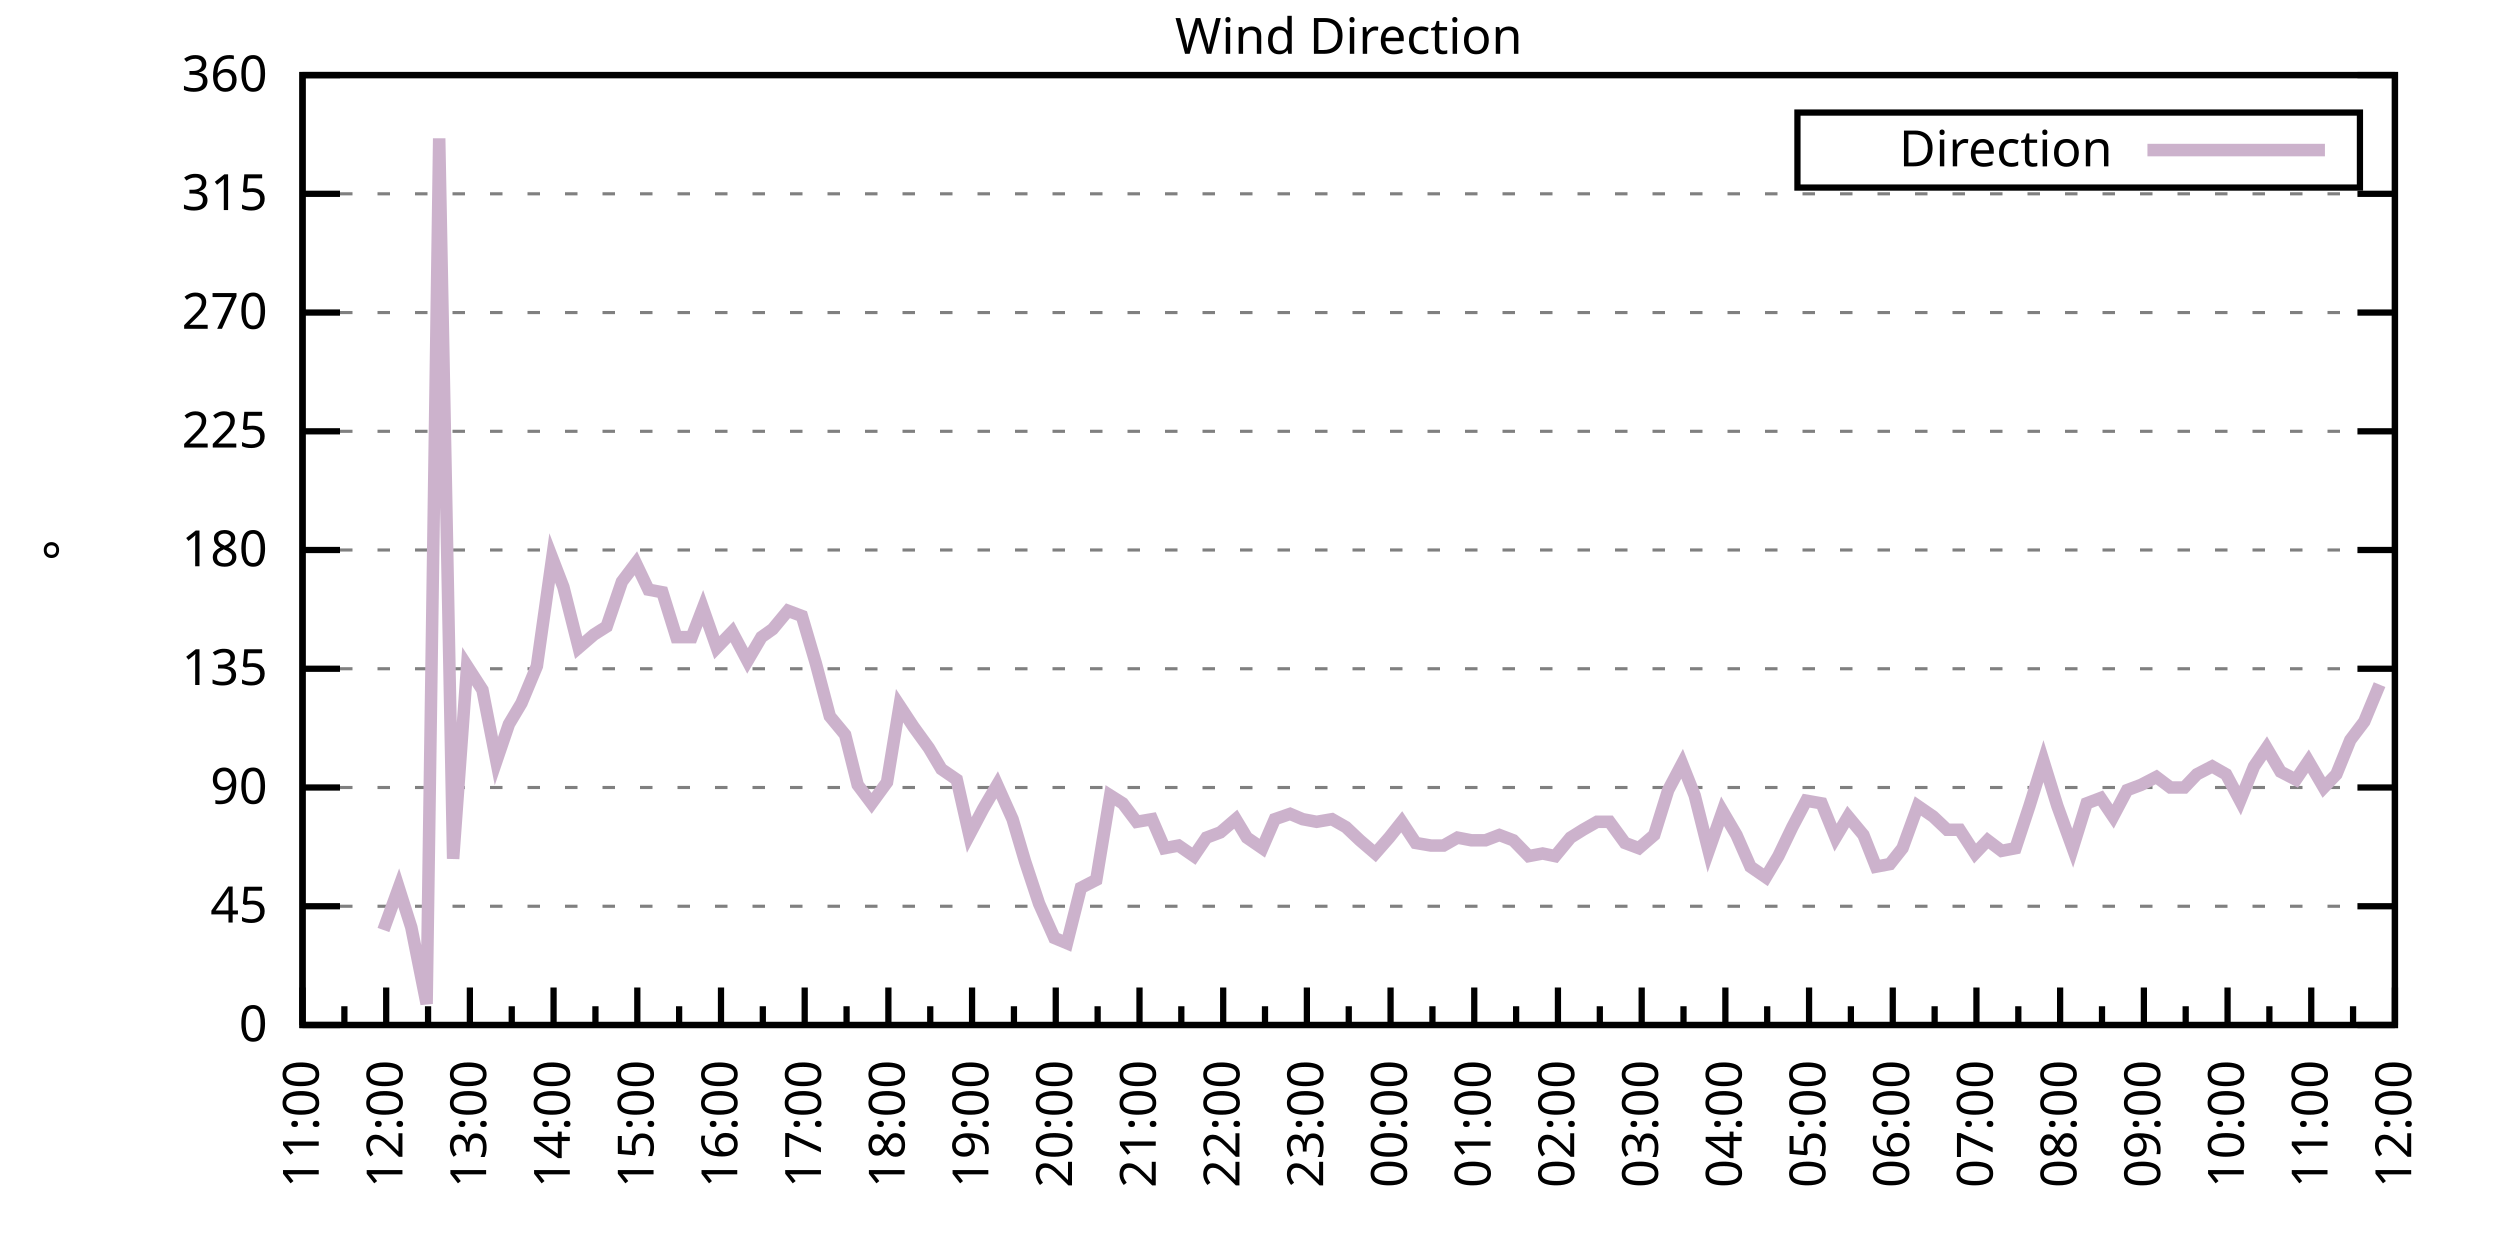
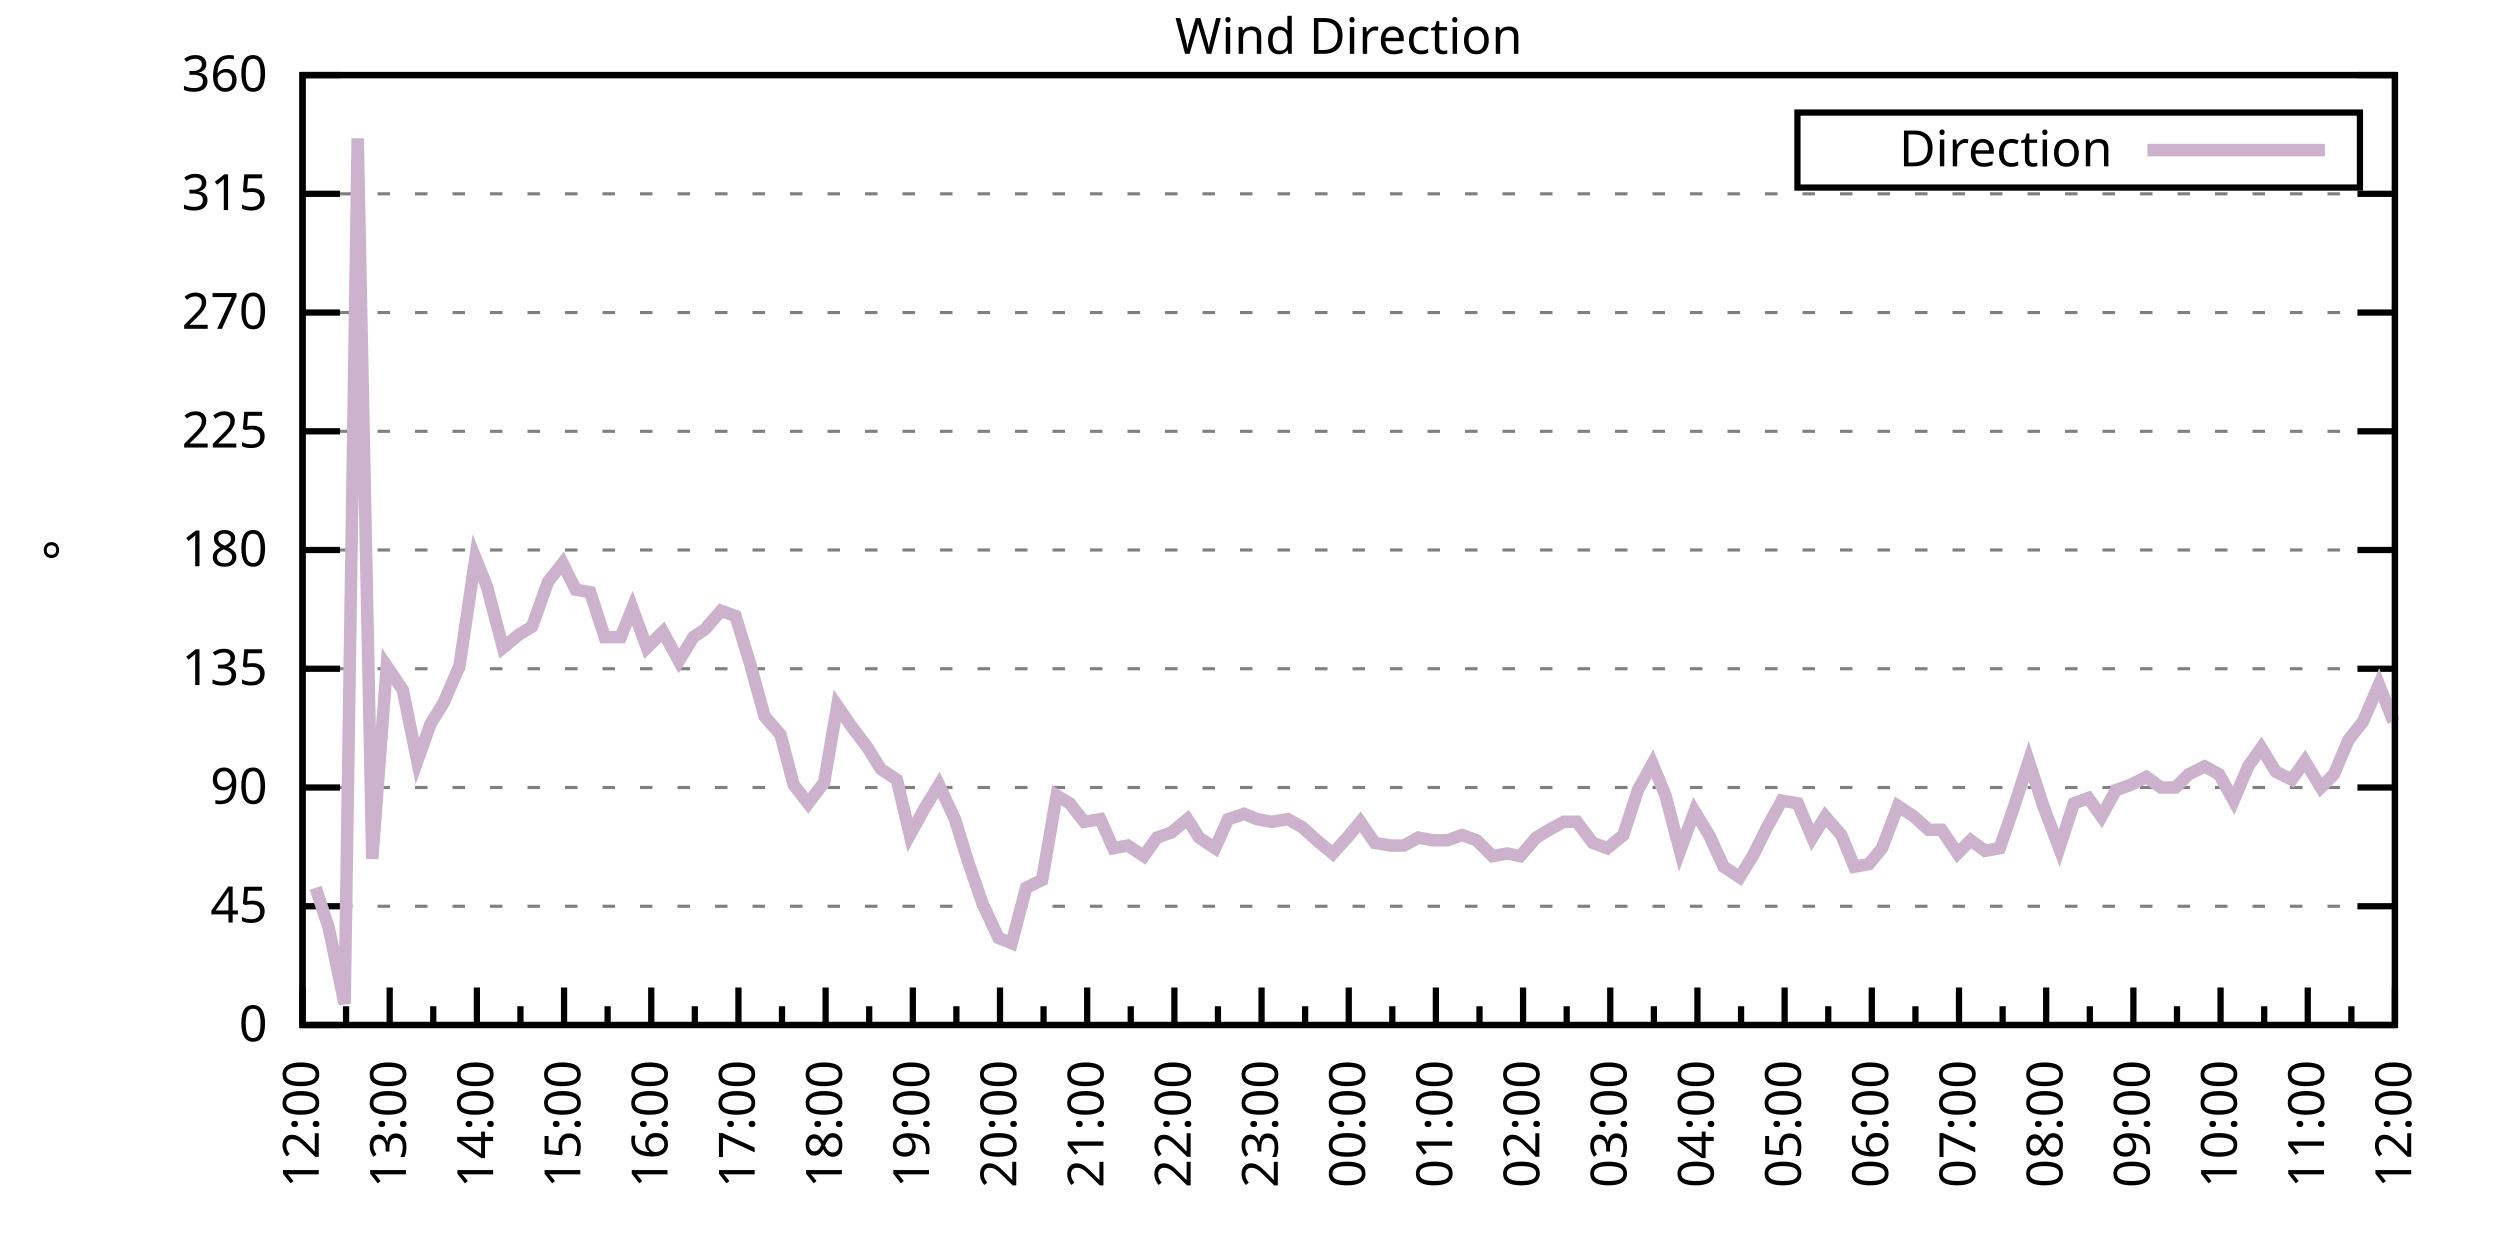
<svg xmlns="http://www.w3.org/2000/svg" xmlns:xlink="http://www.w3.org/1999/xlink" width="400" height="200" viewBox="0 0 400 200">
  <g id="gnuplot_canvas">
    <rect x="0" y="0" width="400" height="200" fill="none" />
    <defs>
      <circle id="gpDot" r="0.5" stroke-width="0.5" stroke="currentColor" />
      <path id="gpPt0" stroke-width="0.333" stroke="currentColor" d="M-1,0 h2 M0,-1 v2" />
      <path id="gpPt1" stroke-width="0.333" stroke="currentColor" d="M-1,-1 L1,1 M1,-1 L-1,1" />
      <path id="gpPt2" stroke-width="0.333" stroke="currentColor" d="M-1,0 L1,0 M0,-1 L0,1 M-1,-1 L1,1 M-1,1 L1,-1" />
      <rect id="gpPt3" stroke-width="0.333" stroke="currentColor" x="-1" y="-1" width="2" height="2" />
      <rect id="gpPt4" stroke-width="0.333" stroke="currentColor" fill="currentColor" x="-1" y="-1" width="2" height="2" />
      <circle id="gpPt5" stroke-width="0.333" stroke="currentColor" cx="0" cy="0" r="1" />
      <use xlink:href="#gpPt5" id="gpPt6" fill="currentColor" stroke="none" />
      <path id="gpPt7" stroke-width="0.333" stroke="currentColor" d="M0,-1.33 L-1.33,0.67 L1.33,0.67 z" />
      <use xlink:href="#gpPt7" id="gpPt8" fill="currentColor" stroke="none" />
      <use xlink:href="#gpPt7" id="gpPt9" stroke="currentColor" transform="rotate(180)" />
      <use xlink:href="#gpPt9" id="gpPt10" fill="currentColor" stroke="none" />
      <use xlink:href="#gpPt3" id="gpPt11" stroke="currentColor" transform="rotate(45)" />
      <use xlink:href="#gpPt11" id="gpPt12" fill="currentColor" stroke="none" />
      <path id="gpPt13" stroke-width="0.333" stroke="currentColor" d="M0,1.330 L1.265,0.411 L0.782,-1.067 L-0.782,-1.076 L-1.265,0.411 z" />
      <use xlink:href="#gpPt13" id="gpPt14" fill="currentColor" stroke="none" />
      <filter id="textbox" filterUnits="objectBoundingBox" x="0" y="0" height="1" width="1">
        <feFlood flood-color="white" flood-opacity="1" result="bgnd" />
        <feComposite in="SourceGraphic" in2="bgnd" operator="atop" />
      </filter>
      <filter id="greybox" filterUnits="objectBoundingBox" x="0" y="0" height="1" width="1">
        <feFlood flood-color="lightgrey" flood-opacity="1" result="grey" />
        <feComposite in="SourceGraphic" in2="grey" operator="atop" />
      </filter>
    </defs>
    <g fill="none" color="white" stroke="currentColor" stroke-width="1.00" stroke-linecap="butt" stroke-linejoin="miter">
</g>
    <g fill="none" color="black" stroke="currentColor" stroke-width="1.00" stroke-linecap="butt" stroke-linejoin="miter">
      <g stroke="none" shape-rendering="crispEdges">
        <polygon fill="rgb(255, 255, 255)" points="48.40,164.00 383.18,164.00 383.18,12.02 48.40,12.02 " />
      </g>
    </g>
    <g fill="none" color="black" stroke="currentColor" stroke-width="1.00" stroke-linecap="butt" stroke-linejoin="miter">
</g>
    <g fill="none" color="black" stroke="black" stroke-width="0.50" stroke-linecap="butt" stroke-linejoin="miter">
</g>
    <g fill="none" color="gray" stroke="currentColor" stroke-width="0.50" stroke-linecap="butt" stroke-linejoin="miter">
      <path stroke="gray" stroke-dasharray="2,4" class="gridline" d="M48.40,164.00 L383.19,164.00  " />
    </g>
    <g fill="none" color="gray" stroke="gray" stroke-width="1.00" stroke-linecap="butt" stroke-linejoin="miter">
</g>
    <g fill="none" color="black" stroke="currentColor" stroke-width="1.00" stroke-linecap="butt" stroke-linejoin="miter">
      <path stroke="black" d="M48.40,164.00 L54.40,164.00 M383.19,164.00 L377.19,164.00  " />
      <g transform="translate(42.80,166.60)" stroke="none" fill="black" font-family="Sans" font-size="8.00" text-anchor="end">
        <text>
          <tspan font-family="Sans"> 0</tspan>
        </text>
      </g>
    </g>
    <g fill="none" color="black" stroke="currentColor" stroke-width="1.00" stroke-linecap="butt" stroke-linejoin="miter">
</g>
    <g fill="none" color="black" stroke="black" stroke-width="0.50" stroke-linecap="butt" stroke-linejoin="miter">
</g>
    <g fill="none" color="gray" stroke="currentColor" stroke-width="0.50" stroke-linecap="butt" stroke-linejoin="miter">
      <path stroke="gray" stroke-dasharray="2,4" class="gridline" d="M48.40,145.00 L383.19,145.00  " />
    </g>
    <g fill="none" color="gray" stroke="gray" stroke-width="1.00" stroke-linecap="butt" stroke-linejoin="miter">
</g>
    <g fill="none" color="black" stroke="currentColor" stroke-width="1.00" stroke-linecap="butt" stroke-linejoin="miter">
      <path stroke="black" d="M48.40,145.00 L54.40,145.00 M383.19,145.00 L377.19,145.00  " />
      <g transform="translate(42.80,147.60)" stroke="none" fill="black" font-family="Sans" font-size="8.00" text-anchor="end">
        <text>
          <tspan font-family="Sans"> 45</tspan>
        </text>
      </g>
    </g>
    <g fill="none" color="black" stroke="currentColor" stroke-width="1.00" stroke-linecap="butt" stroke-linejoin="miter">
</g>
    <g fill="none" color="black" stroke="black" stroke-width="0.50" stroke-linecap="butt" stroke-linejoin="miter">
</g>
    <g fill="none" color="gray" stroke="currentColor" stroke-width="0.50" stroke-linecap="butt" stroke-linejoin="miter">
      <path stroke="gray" stroke-dasharray="2,4" class="gridline" d="M48.40,126.00 L383.19,126.00  " />
    </g>
    <g fill="none" color="gray" stroke="gray" stroke-width="1.00" stroke-linecap="butt" stroke-linejoin="miter">
</g>
    <g fill="none" color="black" stroke="currentColor" stroke-width="1.00" stroke-linecap="butt" stroke-linejoin="miter">
      <path stroke="black" d="M48.40,126.00 L54.40,126.00 M383.19,126.00 L377.19,126.00  " />
      <g transform="translate(42.80,128.60)" stroke="none" fill="black" font-family="Sans" font-size="8.00" text-anchor="end">
        <text>
          <tspan font-family="Sans"> 90</tspan>
        </text>
      </g>
    </g>
    <g fill="none" color="black" stroke="currentColor" stroke-width="1.00" stroke-linecap="butt" stroke-linejoin="miter">
</g>
    <g fill="none" color="black" stroke="black" stroke-width="0.50" stroke-linecap="butt" stroke-linejoin="miter">
</g>
    <g fill="none" color="gray" stroke="currentColor" stroke-width="0.50" stroke-linecap="butt" stroke-linejoin="miter">
      <path stroke="gray" stroke-dasharray="2,4" class="gridline" d="M48.40,107.00 L383.19,107.00  " />
    </g>
    <g fill="none" color="gray" stroke="gray" stroke-width="1.00" stroke-linecap="butt" stroke-linejoin="miter">
</g>
    <g fill="none" color="black" stroke="currentColor" stroke-width="1.00" stroke-linecap="butt" stroke-linejoin="miter">
      <path stroke="black" d="M48.40,107.00 L54.40,107.00 M383.19,107.00 L377.19,107.00  " />
      <g transform="translate(42.80,109.60)" stroke="none" fill="black" font-family="Sans" font-size="8.00" text-anchor="end">
        <text>
          <tspan font-family="Sans"> 135</tspan>
        </text>
      </g>
    </g>
    <g fill="none" color="black" stroke="currentColor" stroke-width="1.00" stroke-linecap="butt" stroke-linejoin="miter">
</g>
    <g fill="none" color="black" stroke="black" stroke-width="0.50" stroke-linecap="butt" stroke-linejoin="miter">
</g>
    <g fill="none" color="gray" stroke="currentColor" stroke-width="0.50" stroke-linecap="butt" stroke-linejoin="miter">
      <path stroke="gray" stroke-dasharray="2,4" class="gridline" d="M48.40,88.00 L383.19,88.00  " />
    </g>
    <g fill="none" color="gray" stroke="gray" stroke-width="1.00" stroke-linecap="butt" stroke-linejoin="miter">
</g>
    <g fill="none" color="black" stroke="currentColor" stroke-width="1.00" stroke-linecap="butt" stroke-linejoin="miter">
      <path stroke="black" d="M48.40,88.00 L54.40,88.00 M383.19,88.00 L377.19,88.00  " />
      <g transform="translate(42.80,90.60)" stroke="none" fill="black" font-family="Sans" font-size="8.00" text-anchor="end">
        <text>
          <tspan font-family="Sans"> 180</tspan>
        </text>
      </g>
    </g>
    <g fill="none" color="black" stroke="currentColor" stroke-width="1.00" stroke-linecap="butt" stroke-linejoin="miter">
</g>
    <g fill="none" color="black" stroke="black" stroke-width="0.50" stroke-linecap="butt" stroke-linejoin="miter">
</g>
    <g fill="none" color="gray" stroke="currentColor" stroke-width="0.50" stroke-linecap="butt" stroke-linejoin="miter">
      <path stroke="gray" stroke-dasharray="2,4" class="gridline" d="M48.40,69.01 L383.19,69.01  " />
    </g>
    <g fill="none" color="gray" stroke="gray" stroke-width="1.00" stroke-linecap="butt" stroke-linejoin="miter">
</g>
    <g fill="none" color="black" stroke="currentColor" stroke-width="1.00" stroke-linecap="butt" stroke-linejoin="miter">
      <path stroke="black" d="M48.40,69.01 L54.40,69.01 M383.19,69.01 L377.19,69.01  " />
      <g transform="translate(42.80,71.61)" stroke="none" fill="black" font-family="Sans" font-size="8.00" text-anchor="end">
        <text>
          <tspan font-family="Sans"> 225</tspan>
        </text>
      </g>
    </g>
    <g fill="none" color="black" stroke="currentColor" stroke-width="1.00" stroke-linecap="butt" stroke-linejoin="miter">
</g>
    <g fill="none" color="black" stroke="black" stroke-width="0.50" stroke-linecap="butt" stroke-linejoin="miter">
</g>
    <g fill="none" color="gray" stroke="currentColor" stroke-width="0.50" stroke-linecap="butt" stroke-linejoin="miter">
      <path stroke="gray" stroke-dasharray="2,4" class="gridline" d="M48.40,50.01 L383.19,50.01  " />
    </g>
    <g fill="none" color="gray" stroke="gray" stroke-width="1.00" stroke-linecap="butt" stroke-linejoin="miter">
</g>
    <g fill="none" color="black" stroke="currentColor" stroke-width="1.00" stroke-linecap="butt" stroke-linejoin="miter">
      <path stroke="black" d="M48.40,50.01 L54.40,50.01 M383.19,50.01 L377.19,50.01  " />
      <g transform="translate(42.80,52.61)" stroke="none" fill="black" font-family="Sans" font-size="8.00" text-anchor="end">
        <text>
          <tspan font-family="Sans"> 270</tspan>
        </text>
      </g>
    </g>
    <g fill="none" color="black" stroke="currentColor" stroke-width="1.00" stroke-linecap="butt" stroke-linejoin="miter">
</g>
    <g fill="none" color="black" stroke="black" stroke-width="0.50" stroke-linecap="butt" stroke-linejoin="miter">
</g>
    <g fill="none" color="gray" stroke="currentColor" stroke-width="0.50" stroke-linecap="butt" stroke-linejoin="miter">
      <path stroke="gray" stroke-dasharray="2,4" class="gridline" d="M48.40,31.01 L383.19,31.01  " />
    </g>
    <g fill="none" color="gray" stroke="gray" stroke-width="1.00" stroke-linecap="butt" stroke-linejoin="miter">
</g>
    <g fill="none" color="black" stroke="currentColor" stroke-width="1.00" stroke-linecap="butt" stroke-linejoin="miter">
      <path stroke="black" d="M48.40,31.01 L54.40,31.01 M383.19,31.01 L377.19,31.01  " />
      <g transform="translate(42.80,33.61)" stroke="none" fill="black" font-family="Sans" font-size="8.00" text-anchor="end">
        <text>
          <tspan font-family="Sans"> 315</tspan>
        </text>
      </g>
    </g>
    <g fill="none" color="black" stroke="currentColor" stroke-width="1.00" stroke-linecap="butt" stroke-linejoin="miter">
</g>
    <g fill="none" color="black" stroke="black" stroke-width="0.50" stroke-linecap="butt" stroke-linejoin="miter">
</g>
    <g fill="none" color="gray" stroke="currentColor" stroke-width="0.50" stroke-linecap="butt" stroke-linejoin="miter">
      <path stroke="gray" stroke-dasharray="2,4" class="gridline" d="M48.40,12.01 L383.19,12.01  " />
    </g>
    <g fill="none" color="gray" stroke="gray" stroke-width="1.00" stroke-linecap="butt" stroke-linejoin="miter">
</g>
    <g fill="none" color="black" stroke="currentColor" stroke-width="1.00" stroke-linecap="butt" stroke-linejoin="miter">
      <path stroke="black" d="M48.40,12.01 L54.40,12.01 M383.19,12.01 L377.19,12.01  " />
      <g transform="translate(42.80,14.61)" stroke="none" fill="black" font-family="Sans" font-size="8.00" text-anchor="end">
        <text>
          <tspan font-family="Sans"> 360</tspan>
        </text>
      </g>
    </g>
    <g fill="none" color="black" stroke="currentColor" stroke-width="1.00" stroke-linecap="butt" stroke-linejoin="miter">
      <path stroke="black" d="M48.40,164.00 L48.40,158.00  " />
      <g transform="translate(51.00,169.60) rotate(270)" stroke="none" fill="black" font-family="Sans" font-size="8.00" text-anchor="end">
        <text>
+           <tspan font-family="Sans">12:00</tspan>
+         </text>
+       </g>
+     </g>
+     <g fill="none" color="black" stroke="currentColor" stroke-width="1.00" stroke-linecap="butt" stroke-linejoin="miter">
+       <path stroke="black" d="M55.37,164.00 L55.37,161.00 M62.35,164.00 L62.35,158.00  " />
+       <g transform="translate(64.95,169.60) rotate(270)" stroke="none" fill="black" font-family="Sans" font-size="8.00" text-anchor="end">
+         <text>
+           <tspan font-family="Sans">13:00</tspan>
+         </text>
+       </g>
+     </g>
+     <g fill="none" color="black" stroke="currentColor" stroke-width="1.00" stroke-linecap="butt" stroke-linejoin="miter">
+       <path stroke="black" d="M69.32,164.00 L69.32,161.00 M76.30,164.00 L76.30,158.00  " />
+       <g transform="translate(78.90,169.60) rotate(270)" stroke="none" fill="black" font-family="Sans" font-size="8.00" text-anchor="end">
+         <text>
+           <tspan font-family="Sans">14:00</tspan>
+         </text>
+       </g>
+     </g>
+     <g fill="none" color="black" stroke="currentColor" stroke-width="1.00" stroke-linecap="butt" stroke-linejoin="miter">
+       <path stroke="black" d="M83.27,164.00 L83.27,161.00 M90.25,164.00 L90.25,158.00  " />
+       <g transform="translate(92.85,169.60) rotate(270)" stroke="none" fill="black" font-family="Sans" font-size="8.00" text-anchor="end">
+         <text>
+           <tspan font-family="Sans">15:00</tspan>
+         </text>
+       </g>
+     </g>
+     <g fill="none" color="black" stroke="currentColor" stroke-width="1.00" stroke-linecap="butt" stroke-linejoin="miter">
+       <path stroke="black" d="M97.22,164.00 L97.22,161.00 M104.20,164.00 L104.20,158.00  " />
+       <g transform="translate(106.80,169.60) rotate(270)" stroke="none" fill="black" font-family="Sans" font-size="8.00" text-anchor="end">
+         <text>
+           <tspan font-family="Sans">16:00</tspan>
+         </text>
+       </g>
+     </g>
+     <g fill="none" color="black" stroke="currentColor" stroke-width="1.00" stroke-linecap="butt" stroke-linejoin="miter">
+       <path stroke="black" d="M111.17,164.00 L111.17,161.00 M118.15,164.00 L118.15,158.00  " />
+       <g transform="translate(120.75,169.60) rotate(270)" stroke="none" fill="black" font-family="Sans" font-size="8.00" text-anchor="end">
+         <text>
+           <tspan font-family="Sans">17:00</tspan>
+         </text>
+       </g>
+     </g>
+     <g fill="none" color="black" stroke="currentColor" stroke-width="1.00" stroke-linecap="butt" stroke-linejoin="miter">
+       <path stroke="black" d="M125.12,164.00 L125.12,161.00 M132.10,164.00 L132.10,158.00  " />
+       <g transform="translate(134.70,169.60) rotate(270)" stroke="none" fill="black" font-family="Sans" font-size="8.00" text-anchor="end">
+         <text>
+           <tspan font-family="Sans">18:00</tspan>
+         </text>
+       </g>
+     </g>
+     <g fill="none" color="black" stroke="currentColor" stroke-width="1.00" stroke-linecap="butt" stroke-linejoin="miter">
+       <path stroke="black" d="M139.07,164.00 L139.07,161.00 M146.05,164.00 L146.05,158.00  " />
+       <g transform="translate(148.65,169.60) rotate(270)" stroke="none" fill="black" font-family="Sans" font-size="8.00" text-anchor="end">
+         <text>
+           <tspan font-family="Sans">19:00</tspan>
+         </text>
+       </g>
+     </g>
+     <g fill="none" color="black" stroke="currentColor" stroke-width="1.00" stroke-linecap="butt" stroke-linejoin="miter">
+       <path stroke="black" d="M153.02,164.00 L153.02,161.00 M160.00,164.00 L160.00,158.00  " />
+       <g transform="translate(162.60,169.60) rotate(270)" stroke="none" fill="black" font-family="Sans" font-size="8.00" text-anchor="end">
+         <text>
+           <tspan font-family="Sans">20:00</tspan>
+         </text>
+       </g>
+     </g>
+     <g fill="none" color="black" stroke="currentColor" stroke-width="1.00" stroke-linecap="butt" stroke-linejoin="miter">
+       <path stroke="black" d="M166.97,164.00 L166.97,161.00 M173.95,164.00 L173.95,158.00  " />
+       <g transform="translate(176.55,169.60) rotate(270)" stroke="none" fill="black" font-family="Sans" font-size="8.00" text-anchor="end">
+         <text>
+           <tspan font-family="Sans">21:00</tspan>
+         </text>
+       </g>
+     </g>
+     <g fill="none" color="black" stroke="currentColor" stroke-width="1.00" stroke-linecap="butt" stroke-linejoin="miter">
+       <path stroke="black" d="M180.92,164.00 L180.92,161.00 M187.90,164.00 L187.90,158.00  " />
+       <g transform="translate(190.50,169.60) rotate(270)" stroke="none" fill="black" font-family="Sans" font-size="8.00" text-anchor="end">
+         <text>
+           <tspan font-family="Sans">22:00</tspan>
+         </text>
+       </g>
+     </g>
+     <g fill="none" color="black" stroke="currentColor" stroke-width="1.00" stroke-linecap="butt" stroke-linejoin="miter">
+       <path stroke="black" d="M194.87,164.00 L194.87,161.00 M201.85,164.00 L201.85,158.00  " />
+       <g transform="translate(204.45,169.60) rotate(270)" stroke="none" fill="black" font-family="Sans" font-size="8.00" text-anchor="end">
+         <text>
+           <tspan font-family="Sans">23:00</tspan>
+         </text>
+       </g>
+     </g>
+     <g fill="none" color="black" stroke="currentColor" stroke-width="1.00" stroke-linecap="butt" stroke-linejoin="miter">
+       <path stroke="black" d="M208.82,164.00 L208.82,161.00 M215.80,164.00 L215.80,158.00  " />
+       <g transform="translate(218.40,169.60) rotate(270)" stroke="none" fill="black" font-family="Sans" font-size="8.00" text-anchor="end">
+         <text>
+           <tspan font-family="Sans">00:00</tspan>
+         </text>
+       </g>
+     </g>
+     <g fill="none" color="black" stroke="currentColor" stroke-width="1.00" stroke-linecap="butt" stroke-linejoin="miter">
+       <path stroke="black" d="M222.77,164.00 L222.77,161.00 M229.74,164.00 L229.74,158.00  " />
+       <g transform="translate(232.34,169.60) rotate(270)" stroke="none" fill="black" font-family="Sans" font-size="8.00" text-anchor="end">
+         <text>
+           <tspan font-family="Sans">01:00</tspan>
+         </text>
+       </g>
+     </g>
+     <g fill="none" color="black" stroke="currentColor" stroke-width="1.00" stroke-linecap="butt" stroke-linejoin="miter">
+       <path stroke="black" d="M236.72,164.00 L236.72,161.00 M243.69,164.00 L243.69,158.00  " />
+       <g transform="translate(246.29,169.60) rotate(270)" stroke="none" fill="black" font-family="Sans" font-size="8.00" text-anchor="end">
+         <text>
+           <tspan font-family="Sans">02:00</tspan>
+         </text>
+       </g>
+     </g>
+     <g fill="none" color="black" stroke="currentColor" stroke-width="1.00" stroke-linecap="butt" stroke-linejoin="miter">
+       <path stroke="black" d="M250.67,164.00 L250.67,161.00 M257.64,164.00 L257.64,158.00  " />
+       <g transform="translate(260.24,169.60) rotate(270)" stroke="none" fill="black" font-family="Sans" font-size="8.00" text-anchor="end">
+         <text>
+           <tspan font-family="Sans">03:00</tspan>
+         </text>
+       </g>
+     </g>
+     <g fill="none" color="black" stroke="currentColor" stroke-width="1.00" stroke-linecap="butt" stroke-linejoin="miter">
+       <path stroke="black" d="M264.62,164.00 L264.62,161.00 M271.59,164.00 L271.59,158.00  " />
+       <g transform="translate(274.19,169.60) rotate(270)" stroke="none" fill="black" font-family="Sans" font-size="8.00" text-anchor="end">
+         <text>
+           <tspan font-family="Sans">04:00</tspan>
+         </text>
+       </g>
+     </g>
+     <g fill="none" color="black" stroke="currentColor" stroke-width="1.00" stroke-linecap="butt" stroke-linejoin="miter">
+       <path stroke="black" d="M278.57,164.00 L278.57,161.00 M285.54,164.00 L285.54,158.00  " />
+       <g transform="translate(288.14,169.60) rotate(270)" stroke="none" fill="black" font-family="Sans" font-size="8.00" text-anchor="end">
+         <text>
+           <tspan font-family="Sans">05:00</tspan>
+         </text>
+       </g>
+     </g>
+     <g fill="none" color="black" stroke="currentColor" stroke-width="1.00" stroke-linecap="butt" stroke-linejoin="miter">
+       <path stroke="black" d="M292.52,164.00 L292.52,161.00 M299.49,164.00 L299.49,158.00  " />
+       <g transform="translate(302.09,169.60) rotate(270)" stroke="none" fill="black" font-family="Sans" font-size="8.00" text-anchor="end">
+         <text>
+           <tspan font-family="Sans">06:00</tspan>
+         </text>
+       </g>
+     </g>
+     <g fill="none" color="black" stroke="currentColor" stroke-width="1.00" stroke-linecap="butt" stroke-linejoin="miter">
+       <path stroke="black" d="M306.47,164.00 L306.47,161.00 M313.44,164.00 L313.44,158.00  " />
+       <g transform="translate(316.04,169.60) rotate(270)" stroke="none" fill="black" font-family="Sans" font-size="8.00" text-anchor="end">
+         <text>
+           <tspan font-family="Sans">07:00</tspan>
+         </text>
+       </g>
+     </g>
+     <g fill="none" color="black" stroke="currentColor" stroke-width="1.00" stroke-linecap="butt" stroke-linejoin="miter">
+       <path stroke="black" d="M320.42,164.00 L320.42,161.00 M327.39,164.00 L327.39,158.00  " />
+       <g transform="translate(329.99,169.60) rotate(270)" stroke="none" fill="black" font-family="Sans" font-size="8.00" text-anchor="end">
+         <text>
+           <tspan font-family="Sans">08:00</tspan>
+         </text>
+       </g>
+     </g>
+     <g fill="none" color="black" stroke="currentColor" stroke-width="1.00" stroke-linecap="butt" stroke-linejoin="miter">
+       <path stroke="black" d="M334.37,164.00 L334.37,161.00 M341.34,164.00 L341.34,158.00  " />
+       <g transform="translate(343.94,169.60) rotate(270)" stroke="none" fill="black" font-family="Sans" font-size="8.00" text-anchor="end">
+         <text>
+           <tspan font-family="Sans">09:00</tspan>
+         </text>
+       </g>
+     </g>
+     <g fill="none" color="black" stroke="currentColor" stroke-width="1.00" stroke-linecap="butt" stroke-linejoin="miter">
+       <path stroke="black" d="M348.32,164.00 L348.32,161.00 M355.29,164.00 L355.29,158.00  " />
+       <g transform="translate(357.89,169.60) rotate(270)" stroke="none" fill="black" font-family="Sans" font-size="8.00" text-anchor="end">
+         <text>
+           <tspan font-family="Sans">10:00</tspan>
+         </text>
+       </g>
+     </g>
+     <g fill="none" color="black" stroke="currentColor" stroke-width="1.00" stroke-linecap="butt" stroke-linejoin="miter">
+       <path stroke="black" d="M362.27,164.00 L362.27,161.00 M369.24,164.00 L369.24,158.00  " />
+       <g transform="translate(371.84,169.60) rotate(270)" stroke="none" fill="black" font-family="Sans" font-size="8.00" text-anchor="end">
+         <text>
          <tspan font-family="Sans">11:00</tspan>
        </text>
      </g>
    </g>
    <g fill="none" color="black" stroke="currentColor" stroke-width="1.00" stroke-linecap="butt" stroke-linejoin="miter">
-       <path stroke="black" d="M55.10,164.00 L55.10,161.00 M61.79,164.00 L61.79,158.00  " />
-       <g transform="translate(64.39,169.60) rotate(270)" stroke="none" fill="black" font-family="Sans" font-size="8.00" text-anchor="end">
-         <text>
-           <tspan font-family="Sans">12:00</tspan>
-         </text>
-       </g>
-     </g>
-     <g fill="none" color="black" stroke="currentColor" stroke-width="1.00" stroke-linecap="butt" stroke-linejoin="miter">
-       <path stroke="black" d="M68.49,164.00 L68.49,161.00 M75.18,164.00 L75.18,158.00  " />
-       <g transform="translate(77.78,169.60) rotate(270)" stroke="none" fill="black" font-family="Sans" font-size="8.00" text-anchor="end">
-         <text>
-           <tspan font-family="Sans">13:00</tspan>
-         </text>
-       </g>
-     </g>
-     <g fill="none" color="black" stroke="currentColor" stroke-width="1.00" stroke-linecap="butt" stroke-linejoin="miter">
-       <path stroke="black" d="M81.88,164.00 L81.88,161.00 M88.57,164.00 L88.57,158.00  " />
-       <g transform="translate(91.17,169.60) rotate(270)" stroke="none" fill="black" font-family="Sans" font-size="8.00" text-anchor="end">
-         <text>
-           <tspan font-family="Sans">14:00</tspan>
-         </text>
-       </g>
-     </g>
-     <g fill="none" color="black" stroke="currentColor" stroke-width="1.00" stroke-linecap="butt" stroke-linejoin="miter">
-       <path stroke="black" d="M95.27,164.00 L95.27,161.00 M101.97,164.00 L101.97,158.00  " />
-       <g transform="translate(104.57,169.60) rotate(270)" stroke="none" fill="black" font-family="Sans" font-size="8.00" text-anchor="end">
-         <text>
-           <tspan font-family="Sans">15:00</tspan>
-         </text>
-       </g>
-     </g>
-     <g fill="none" color="black" stroke="currentColor" stroke-width="1.00" stroke-linecap="butt" stroke-linejoin="miter">
-       <path stroke="black" d="M108.66,164.00 L108.66,161.00 M115.36,164.00 L115.36,158.00  " />
-       <g transform="translate(117.96,169.60) rotate(270)" stroke="none" fill="black" font-family="Sans" font-size="8.00" text-anchor="end">
-         <text>
-           <tspan font-family="Sans">16:00</tspan>
-         </text>
-       </g>
-     </g>
-     <g fill="none" color="black" stroke="currentColor" stroke-width="1.00" stroke-linecap="butt" stroke-linejoin="miter">
-       <path stroke="black" d="M122.05,164.00 L122.05,161.00 M128.75,164.00 L128.75,158.00  " />
-       <g transform="translate(131.35,169.60) rotate(270)" stroke="none" fill="black" font-family="Sans" font-size="8.00" text-anchor="end">
-         <text>
-           <tspan font-family="Sans">17:00</tspan>
-         </text>
-       </g>
-     </g>
-     <g fill="none" color="black" stroke="currentColor" stroke-width="1.00" stroke-linecap="butt" stroke-linejoin="miter">
-       <path stroke="black" d="M135.45,164.00 L135.45,161.00 M142.14,164.00 L142.14,158.00  " />
-       <g transform="translate(144.74,169.60) rotate(270)" stroke="none" fill="black" font-family="Sans" font-size="8.00" text-anchor="end">
-         <text>
-           <tspan font-family="Sans">18:00</tspan>
-         </text>
-       </g>
-     </g>
-     <g fill="none" color="black" stroke="currentColor" stroke-width="1.00" stroke-linecap="butt" stroke-linejoin="miter">
-       <path stroke="black" d="M148.84,164.00 L148.84,161.00 M155.53,164.00 L155.53,158.00  " />
-       <g transform="translate(158.13,169.60) rotate(270)" stroke="none" fill="black" font-family="Sans" font-size="8.00" text-anchor="end">
-         <text>
-           <tspan font-family="Sans">19:00</tspan>
-         </text>
-       </g>
-     </g>
-     <g fill="none" color="black" stroke="currentColor" stroke-width="1.00" stroke-linecap="butt" stroke-linejoin="miter">
-       <path stroke="black" d="M162.23,164.00 L162.23,161.00 M168.92,164.00 L168.92,158.00  " />
-       <g transform="translate(171.52,169.60) rotate(270)" stroke="none" fill="black" font-family="Sans" font-size="8.00" text-anchor="end">
-         <text>
-           <tspan font-family="Sans">20:00</tspan>
-         </text>
-       </g>
-     </g>
-     <g fill="none" color="black" stroke="currentColor" stroke-width="1.00" stroke-linecap="butt" stroke-linejoin="miter">
-       <path stroke="black" d="M175.62,164.00 L175.62,161.00 M182.32,164.00 L182.32,158.00  " />
-       <g transform="translate(184.92,169.60) rotate(270)" stroke="none" fill="black" font-family="Sans" font-size="8.00" text-anchor="end">
-         <text>
-           <tspan font-family="Sans">21:00</tspan>
-         </text>
-       </g>
-     </g>
-     <g fill="none" color="black" stroke="currentColor" stroke-width="1.00" stroke-linecap="butt" stroke-linejoin="miter">
-       <path stroke="black" d="M189.01,164.00 L189.01,161.00 M195.71,164.00 L195.71,158.00  " />
-       <g transform="translate(198.31,169.60) rotate(270)" stroke="none" fill="black" font-family="Sans" font-size="8.00" text-anchor="end">
-         <text>
-           <tspan font-family="Sans">22:00</tspan>
-         </text>
-       </g>
-     </g>
-     <g fill="none" color="black" stroke="currentColor" stroke-width="1.00" stroke-linecap="butt" stroke-linejoin="miter">
-       <path stroke="black" d="M202.40,164.00 L202.40,161.00 M209.10,164.00 L209.10,158.00  " />
-       <g transform="translate(211.70,169.60) rotate(270)" stroke="none" fill="black" font-family="Sans" font-size="8.00" text-anchor="end">
-         <text>
-           <tspan font-family="Sans">23:00</tspan>
-         </text>
-       </g>
-     </g>
-     <g fill="none" color="black" stroke="currentColor" stroke-width="1.00" stroke-linecap="butt" stroke-linejoin="miter">
-       <path stroke="black" d="M215.80,164.00 L215.80,161.00 M222.49,164.00 L222.49,158.00  " />
-       <g transform="translate(225.09,169.60) rotate(270)" stroke="none" fill="black" font-family="Sans" font-size="8.00" text-anchor="end">
-         <text>
-           <tspan font-family="Sans">00:00</tspan>
-         </text>
-       </g>
-     </g>
-     <g fill="none" color="black" stroke="currentColor" stroke-width="1.00" stroke-linecap="butt" stroke-linejoin="miter">
-       <path stroke="black" d="M229.19,164.00 L229.19,161.00 M235.88,164.00 L235.88,158.00  " />
-       <g transform="translate(238.48,169.60) rotate(270)" stroke="none" fill="black" font-family="Sans" font-size="8.00" text-anchor="end">
-         <text>
-           <tspan font-family="Sans">01:00</tspan>
-         </text>
-       </g>
-     </g>
-     <g fill="none" color="black" stroke="currentColor" stroke-width="1.00" stroke-linecap="butt" stroke-linejoin="miter">
-       <path stroke="black" d="M242.58,164.00 L242.58,161.00 M249.27,164.00 L249.27,158.00  " />
-       <g transform="translate(251.87,169.60) rotate(270)" stroke="none" fill="black" font-family="Sans" font-size="8.00" text-anchor="end">
-         <text>
-           <tspan font-family="Sans">02:00</tspan>
-         </text>
-       </g>
-     </g>
-     <g fill="none" color="black" stroke="currentColor" stroke-width="1.00" stroke-linecap="butt" stroke-linejoin="miter">
-       <path stroke="black" d="M255.97,164.00 L255.97,161.00 M262.67,164.00 L262.67,158.00  " />
-       <g transform="translate(265.27,169.60) rotate(270)" stroke="none" fill="black" font-family="Sans" font-size="8.00" text-anchor="end">
-         <text>
-           <tspan font-family="Sans">03:00</tspan>
-         </text>
-       </g>
-     </g>
-     <g fill="none" color="black" stroke="currentColor" stroke-width="1.00" stroke-linecap="butt" stroke-linejoin="miter">
-       <path stroke="black" d="M269.36,164.00 L269.36,161.00 M276.06,164.00 L276.06,158.00  " />
-       <g transform="translate(278.66,169.60) rotate(270)" stroke="none" fill="black" font-family="Sans" font-size="8.00" text-anchor="end">
-         <text>
-           <tspan font-family="Sans">04:00</tspan>
-         </text>
-       </g>
-     </g>
-     <g fill="none" color="black" stroke="currentColor" stroke-width="1.00" stroke-linecap="butt" stroke-linejoin="miter">
-       <path stroke="black" d="M282.75,164.00 L282.75,161.00 M289.45,164.00 L289.45,158.00  " />
-       <g transform="translate(292.05,169.60) rotate(270)" stroke="none" fill="black" font-family="Sans" font-size="8.00" text-anchor="end">
-         <text>
-           <tspan font-family="Sans">05:00</tspan>
-         </text>
-       </g>
-     </g>
-     <g fill="none" color="black" stroke="currentColor" stroke-width="1.00" stroke-linecap="butt" stroke-linejoin="miter">
-       <path stroke="black" d="M296.14,164.00 L296.14,161.00 M302.84,164.00 L302.84,158.00  " />
-       <g transform="translate(305.44,169.60) rotate(270)" stroke="none" fill="black" font-family="Sans" font-size="8.00" text-anchor="end">
-         <text>
-           <tspan font-family="Sans">06:00</tspan>
-         </text>
-       </g>
-     </g>
-     <g fill="none" color="black" stroke="currentColor" stroke-width="1.00" stroke-linecap="butt" stroke-linejoin="miter">
-       <path stroke="black" d="M309.54,164.00 L309.54,161.00 M316.23,164.00 L316.23,158.00  " />
-       <g transform="translate(318.83,169.60) rotate(270)" stroke="none" fill="black" font-family="Sans" font-size="8.00" text-anchor="end">
-         <text>
-           <tspan font-family="Sans">07:00</tspan>
-         </text>
-       </g>
-     </g>
-     <g fill="none" color="black" stroke="currentColor" stroke-width="1.00" stroke-linecap="butt" stroke-linejoin="miter">
-       <path stroke="black" d="M322.93,164.00 L322.93,161.00 M329.62,164.00 L329.62,158.00  " />
-       <g transform="translate(332.22,169.60) rotate(270)" stroke="none" fill="black" font-family="Sans" font-size="8.00" text-anchor="end">
-         <text>
-           <tspan font-family="Sans">08:00</tspan>
-         </text>
-       </g>
-     </g>
-     <g fill="none" color="black" stroke="currentColor" stroke-width="1.00" stroke-linecap="butt" stroke-linejoin="miter">
-       <path stroke="black" d="M336.32,164.00 L336.32,161.00 M343.02,164.00 L343.02,158.00  " />
-       <g transform="translate(345.62,169.60) rotate(270)" stroke="none" fill="black" font-family="Sans" font-size="8.00" text-anchor="end">
-         <text>
-           <tspan font-family="Sans">09:00</tspan>
-         </text>
-       </g>
-     </g>
-     <g fill="none" color="black" stroke="currentColor" stroke-width="1.00" stroke-linecap="butt" stroke-linejoin="miter">
-       <path stroke="black" d="M349.71,164.00 L349.71,161.00 M356.41,164.00 L356.41,158.00  " />
-       <g transform="translate(359.01,169.60) rotate(270)" stroke="none" fill="black" font-family="Sans" font-size="8.00" text-anchor="end">
-         <text>
-           <tspan font-family="Sans">10:00</tspan>
-         </text>
-       </g>
-     </g>
-     <g fill="none" color="black" stroke="currentColor" stroke-width="1.00" stroke-linecap="butt" stroke-linejoin="miter">
-       <path stroke="black" d="M363.10,164.00 L363.10,161.00 M369.80,164.00 L369.80,158.00  " />
-       <g transform="translate(372.40,169.60) rotate(270)" stroke="none" fill="black" font-family="Sans" font-size="8.00" text-anchor="end">
-         <text>
-           <tspan font-family="Sans">11:00</tspan>
-         </text>
-       </g>
-     </g>
-     <g fill="none" color="black" stroke="currentColor" stroke-width="1.00" stroke-linecap="butt" stroke-linejoin="miter">
-       <path stroke="black" d="M376.49,164.00 L376.49,161.00 M383.19,164.00 L383.19,158.00  " />
+       <path stroke="black" d="M376.22,164.00 L376.22,161.00 M383.19,164.00 L383.19,158.00  " />
      <g transform="translate(385.79,169.60) rotate(270)" stroke="none" fill="black" font-family="Sans" font-size="8.00" text-anchor="end">
        <text>
          <tspan font-family="Sans">12:00</tspan>
        </text>
      </g>
    </g>
    <g fill="none" color="black" stroke="currentColor" stroke-width="1.00" stroke-linecap="butt" stroke-linejoin="miter">
</g>
    <g fill="none" color="black" stroke="currentColor" stroke-width="1.00" stroke-linecap="butt" stroke-linejoin="miter">
      <path stroke="black" d="M48.40,12.01 L48.40,164.00 L383.19,164.00 L383.19,12.01 L48.40,12.01 Z  " />
    </g>
    <g fill="none" color="black" stroke="currentColor" stroke-width="1.00" stroke-linecap="butt" stroke-linejoin="miter">
      <g transform="translate(12.80,88.01) rotate(270)" stroke="none" fill="black" font-family="Sans" font-size="8.00" text-anchor="middle">
        <text>
          <tspan font-family="Sans">°</tspan>
        </text>
      </g>
    </g>
    <g fill="none" color="black" stroke="currentColor" stroke-width="1.00" stroke-linecap="butt" stroke-linejoin="miter">
</g>
    <g fill="none" color="black" stroke="currentColor" stroke-width="1.00" stroke-linecap="butt" stroke-linejoin="miter">
      <path stroke="black" d="M287.59,30.01 L287.59,18.01 L377.59,18.01 L377.59,30.01 L287.59,30.01 Z  " />
    </g>
    <g id="Wind_direction_plot_1">
      <g fill="none" color="white" stroke="black" stroke-width="2.00" stroke-linecap="butt" stroke-linejoin="miter">
</g>
      <g fill="none" color="black" stroke="currentColor" stroke-width="2.00" stroke-linecap="butt" stroke-linejoin="miter">
        <g transform="translate(337.99,26.61)" stroke="none" fill="black" font-family="Sans" font-size="8.00" text-anchor="end">
          <text>
            <tspan font-family="Sans">Direction</tspan>
          </text>
        </g>
      </g>
      <g fill="none" color="black" stroke="currentColor" stroke-width="2.00" stroke-linecap="butt" stroke-linejoin="miter">
-         <path stroke="rgb(204, 178, 204)" d="M343.59,24.01 L371.99,24.01 M61.35,148.80 L63.80,142.05 L65.81,148.38 L68.26,160.62 L70.27,22.14 L72.50,137.40   L74.74,106.58 L77.19,110.38 L79.42,121.78 L81.43,115.87 L83.44,112.49 L85.90,106.58 L88.35,89.27 L90.14,93.92   L92.59,103.63 L95.05,101.52 L97.06,100.25 L99.51,93.07 L101.74,90.12 L103.75,94.34 L105.98,94.76 L108.22,101.94   L110.67,101.94 L112.46,97.29 L114.69,103.63 L117.14,101.09 L119.60,105.74 L121.83,101.94 L123.62,100.67 L126.07,97.72   L128.30,98.56 L130.54,106.16 L132.77,114.60 L135.22,117.56 L137.23,125.58 L139.46,128.54 L141.92,125.16 L143.93,112.91   L146.16,116.29 L148.61,119.67 L150.62,123.05 L153.08,124.74 L155.09,133.60 L157.32,129.38 L159.55,125.58 L162.01,131.07   L164.01,137.82 L166.25,144.58 L168.70,150.07 L170.71,150.91 L172.94,142.05 L175.40,140.78 L177.63,127.27 L179.64,128.54   L181.87,131.49 L184.32,131.07 L186.33,135.71 L188.57,135.29 L191.02,136.98 L193.03,134.02 L195.26,133.18 L197.72,131.07   L199.50,134.02 L201.96,135.71 L203.97,131.07 L206.42,130.22 L208.43,131.07 L210.66,131.49 L213.12,131.07 L215.35,132.34   L217.58,134.45 L220.04,136.56 L222.27,134.02 L224.28,131.49 L226.51,134.87 L228.96,135.29 L230.97,135.29 L233.20,134.02   L235.44,134.45 L237.67,134.45 L239.90,133.60 L242.13,134.45 L244.59,136.98 L246.82,136.56 L248.83,136.98 L251.28,134.02   L253.29,132.76 L255.52,131.49 L257.53,131.49 L259.99,134.87 L262.22,135.71 L264.67,133.60 L266.91,126.42 L269.14,122.20   L271.15,127.27 L273.38,136.14 L275.61,129.80 L277.84,133.60 L280.07,138.67 L282.53,140.36 L284.54,136.98 L286.77,132.34   L289.00,128.11 L291.46,128.54 L293.69,134.02 L295.70,130.65 L298.15,133.60 L300.16,138.67 L302.39,138.25 L304.40,135.71   L306.86,128.96 L309.31,130.65 L311.54,132.76 L313.55,132.76 L316.01,136.56 L318.02,134.45 L320.25,136.14 L322.48,135.71   L324.71,128.96 L326.95,121.78 L329.18,128.96 L331.63,135.71 L333.86,128.54 L336.10,127.69 L338.10,130.65 L340.34,126.42   L342.57,125.58 L345.02,124.31 L347.26,126.00 L349.49,126.00 L351.50,123.89 L353.95,122.62 L356.18,123.89 L358.42,128.11   L360.65,122.62 L362.66,119.67 L364.89,123.47 L367.34,124.74 L369.35,121.78 L371.81,126.00 L373.82,123.89 L376.05,118.40   L378.28,115.45 L380.73,109.54  " />
+         <path stroke="rgb(204, 178, 204)" d="M343.59,24.01 L371.99,24.01 M50.49,142.05 L52.58,148.38 L55.14,160.62 L57.23,22.14 L59.56,137.40 L61.88,106.58   L64.44,110.38 L66.77,121.78 L68.86,115.87 L70.95,112.49 L73.51,106.58 L76.07,89.27 L77.93,93.92 L80.48,103.63   L83.04,101.52 L85.13,100.25 L87.69,93.07 L90.02,90.12 L92.11,94.34 L94.43,94.76 L96.76,101.94 L99.32,101.94   L101.18,97.29 L103.50,103.63 L106.06,101.09 L108.62,105.74 L110.94,101.94 L112.80,100.67 L115.36,97.72 L117.68,98.56   L120.01,106.16 L122.33,114.60 L124.89,117.56 L126.98,125.58 L129.31,128.54 L131.87,125.16 L133.96,112.91 L136.28,116.29   L138.84,119.67 L140.93,123.05 L143.49,124.74 L145.58,133.60 L147.91,129.38 L150.23,125.58 L152.79,131.07 L154.88,137.82   L157.21,144.58 L159.76,150.07 L161.86,150.91 L164.18,142.05 L166.74,140.78 L169.06,127.27 L171.16,128.54 L173.48,131.49   L176.04,131.07 L178.13,135.71 L180.46,135.29 L183.01,136.98 L185.11,134.02 L187.43,133.18 L189.99,131.07 L191.85,134.02   L194.41,135.71 L196.50,131.07 L199.06,130.22 L201.15,131.07 L203.47,131.49 L206.03,131.07 L208.36,132.34 L210.68,134.45   L213.24,136.56 L215.56,134.02 L217.65,131.49 L219.98,134.87 L222.54,135.29 L224.63,135.29 L226.95,134.02 L229.28,134.45   L231.60,134.45 L233.93,133.60 L236.25,134.45 L238.81,136.98 L241.14,136.56 L243.23,136.98 L245.79,134.02 L247.88,132.76   L250.20,131.49 L252.30,131.49 L254.85,134.87 L257.18,135.71 L259.74,133.60 L262.06,126.42 L264.39,122.20 L266.48,127.27   L268.80,136.14 L271.13,129.80 L273.45,133.60 L275.78,138.67 L278.34,140.36 L280.43,136.98 L282.75,132.34 L285.08,128.11   L287.64,128.54 L289.96,134.02 L292.05,130.65 L294.61,133.60 L296.70,138.67 L299.03,138.25 L301.12,135.71 L303.68,128.96   L306.23,130.65 L308.56,132.76 L310.65,132.76 L313.21,136.56 L315.30,134.45 L317.63,136.14 L319.95,135.71 L322.28,128.96   L324.60,121.78 L326.93,128.96 L329.48,135.71 L331.81,128.54 L334.13,127.69 L336.23,130.65 L338.55,126.42 L340.88,125.58   L343.43,124.31 L345.76,126.00 L348.08,126.00 L350.18,123.89 L352.73,122.62 L355.06,123.89 L357.38,128.11 L359.71,122.62   L361.80,119.67 L364.13,123.47 L366.68,124.74 L368.78,121.78 L371.33,126.00 L373.43,123.89 L375.75,118.40 L378.08,115.45   L380.63,109.54 L382.96,115.45  " />
      </g>
    </g>
    <g fill="none" color="black" stroke="currentColor" stroke-width="2.00" stroke-linecap="butt" stroke-linejoin="miter">
</g>
    <g fill="none" color="black" stroke="black" stroke-width="1.00" stroke-linecap="butt" stroke-linejoin="miter">
</g>
    <g fill="none" color="black" stroke="currentColor" stroke-width="1.00" stroke-linecap="butt" stroke-linejoin="miter">
      <path stroke="black" d="M48.40,12.01 L48.40,164.00 L383.19,164.00 L383.19,12.01 L48.40,12.01 Z  " />
    </g>
    <g fill="none" color="black" stroke="currentColor" stroke-width="1.00" stroke-linecap="butt" stroke-linejoin="miter">
      <g transform="translate(215.79,8.61)" stroke="none" fill="black" font-family="Sans" font-size="8.00" text-anchor="middle">
        <text>
          <tspan font-family="Sans">Wind Direction</tspan>
        </text>
      </g>
    </g>
    <g fill="none" color="black" stroke="currentColor" stroke-width="1.00" stroke-linecap="butt" stroke-linejoin="miter">
</g>
  </g>
</svg>
